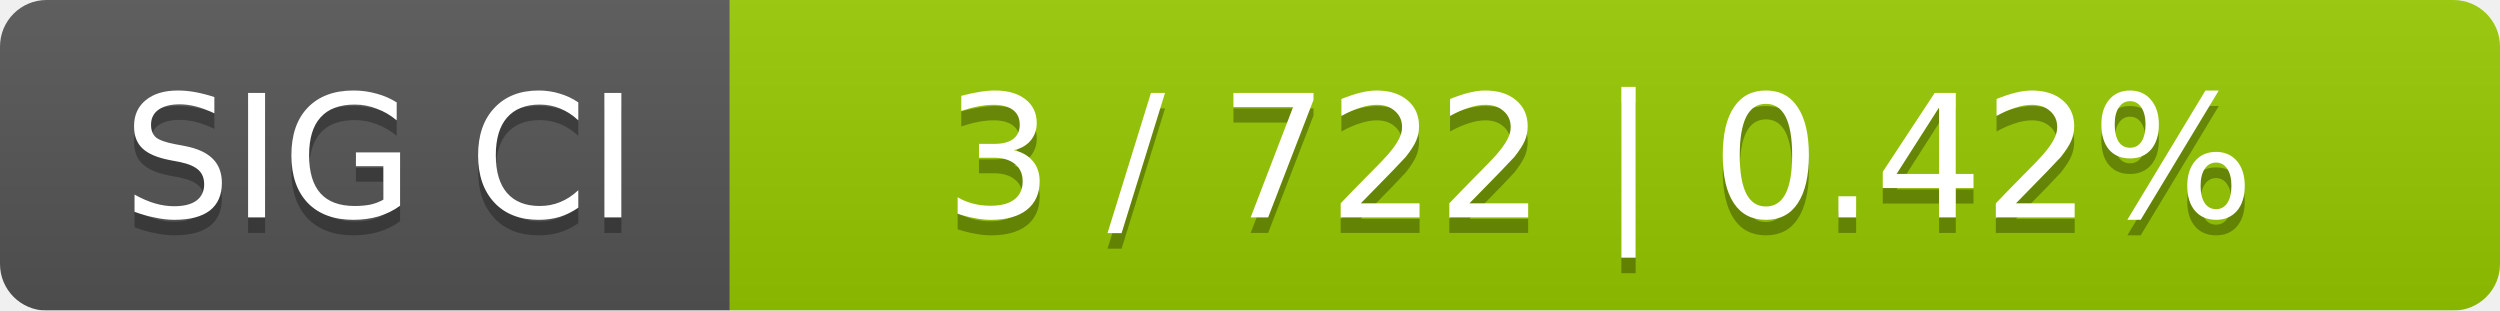
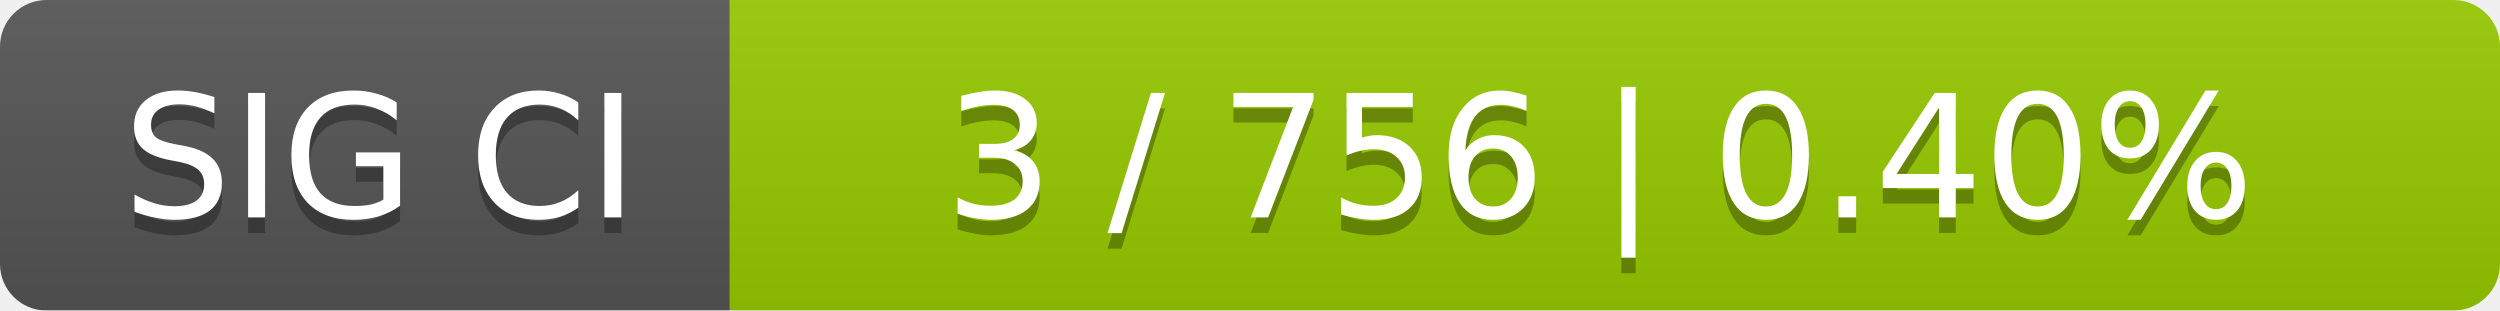
<svg xmlns="http://www.w3.org/2000/svg" width="161" height="20">
  <linearGradient id="smooth" x2="0" y2="100%">
    <stop offset="0" stop-color="#bbb" stop-opacity=".1" />
    <stop offset="1" stop-opacity=".1" />
  </linearGradient>
  <mask id="round">
    <rect width="161" height="20" rx="3" fill="#fff" />
  </mask>
  <g mask="url(#round)">
    <rect width="47" height="20" fill="#555" />
    <rect x="47" width="114" height="20" fill="#97ca00" />
    <rect width="161" height="20" fill="url(#smooth)" />
  </g>
  <g fill="#fff" text-anchor="middle" font-family="DejaVu Sans,Verdana,Geneva,sans-serif" font-size="11">
    <text x="24.5" y="15" fill="#010101" fill-opacity=".3">SIG CI</text>
    <text x="24.5" y="14">SIG CI</text>
-     <text x="103" y="15" fill="#010101" fill-opacity=".3">3 / 722    |    0.42%</text>
-     <text x="103" y="14">3 / 722    |    0.42%</text>
+     <text x="103" y="15" fill="#010101" fill-opacity=".3">3 / 756    |    0.40%</text>
+     <text x="103" y="14">3 / 756    |    0.40%</text>
  </g>
</svg>
